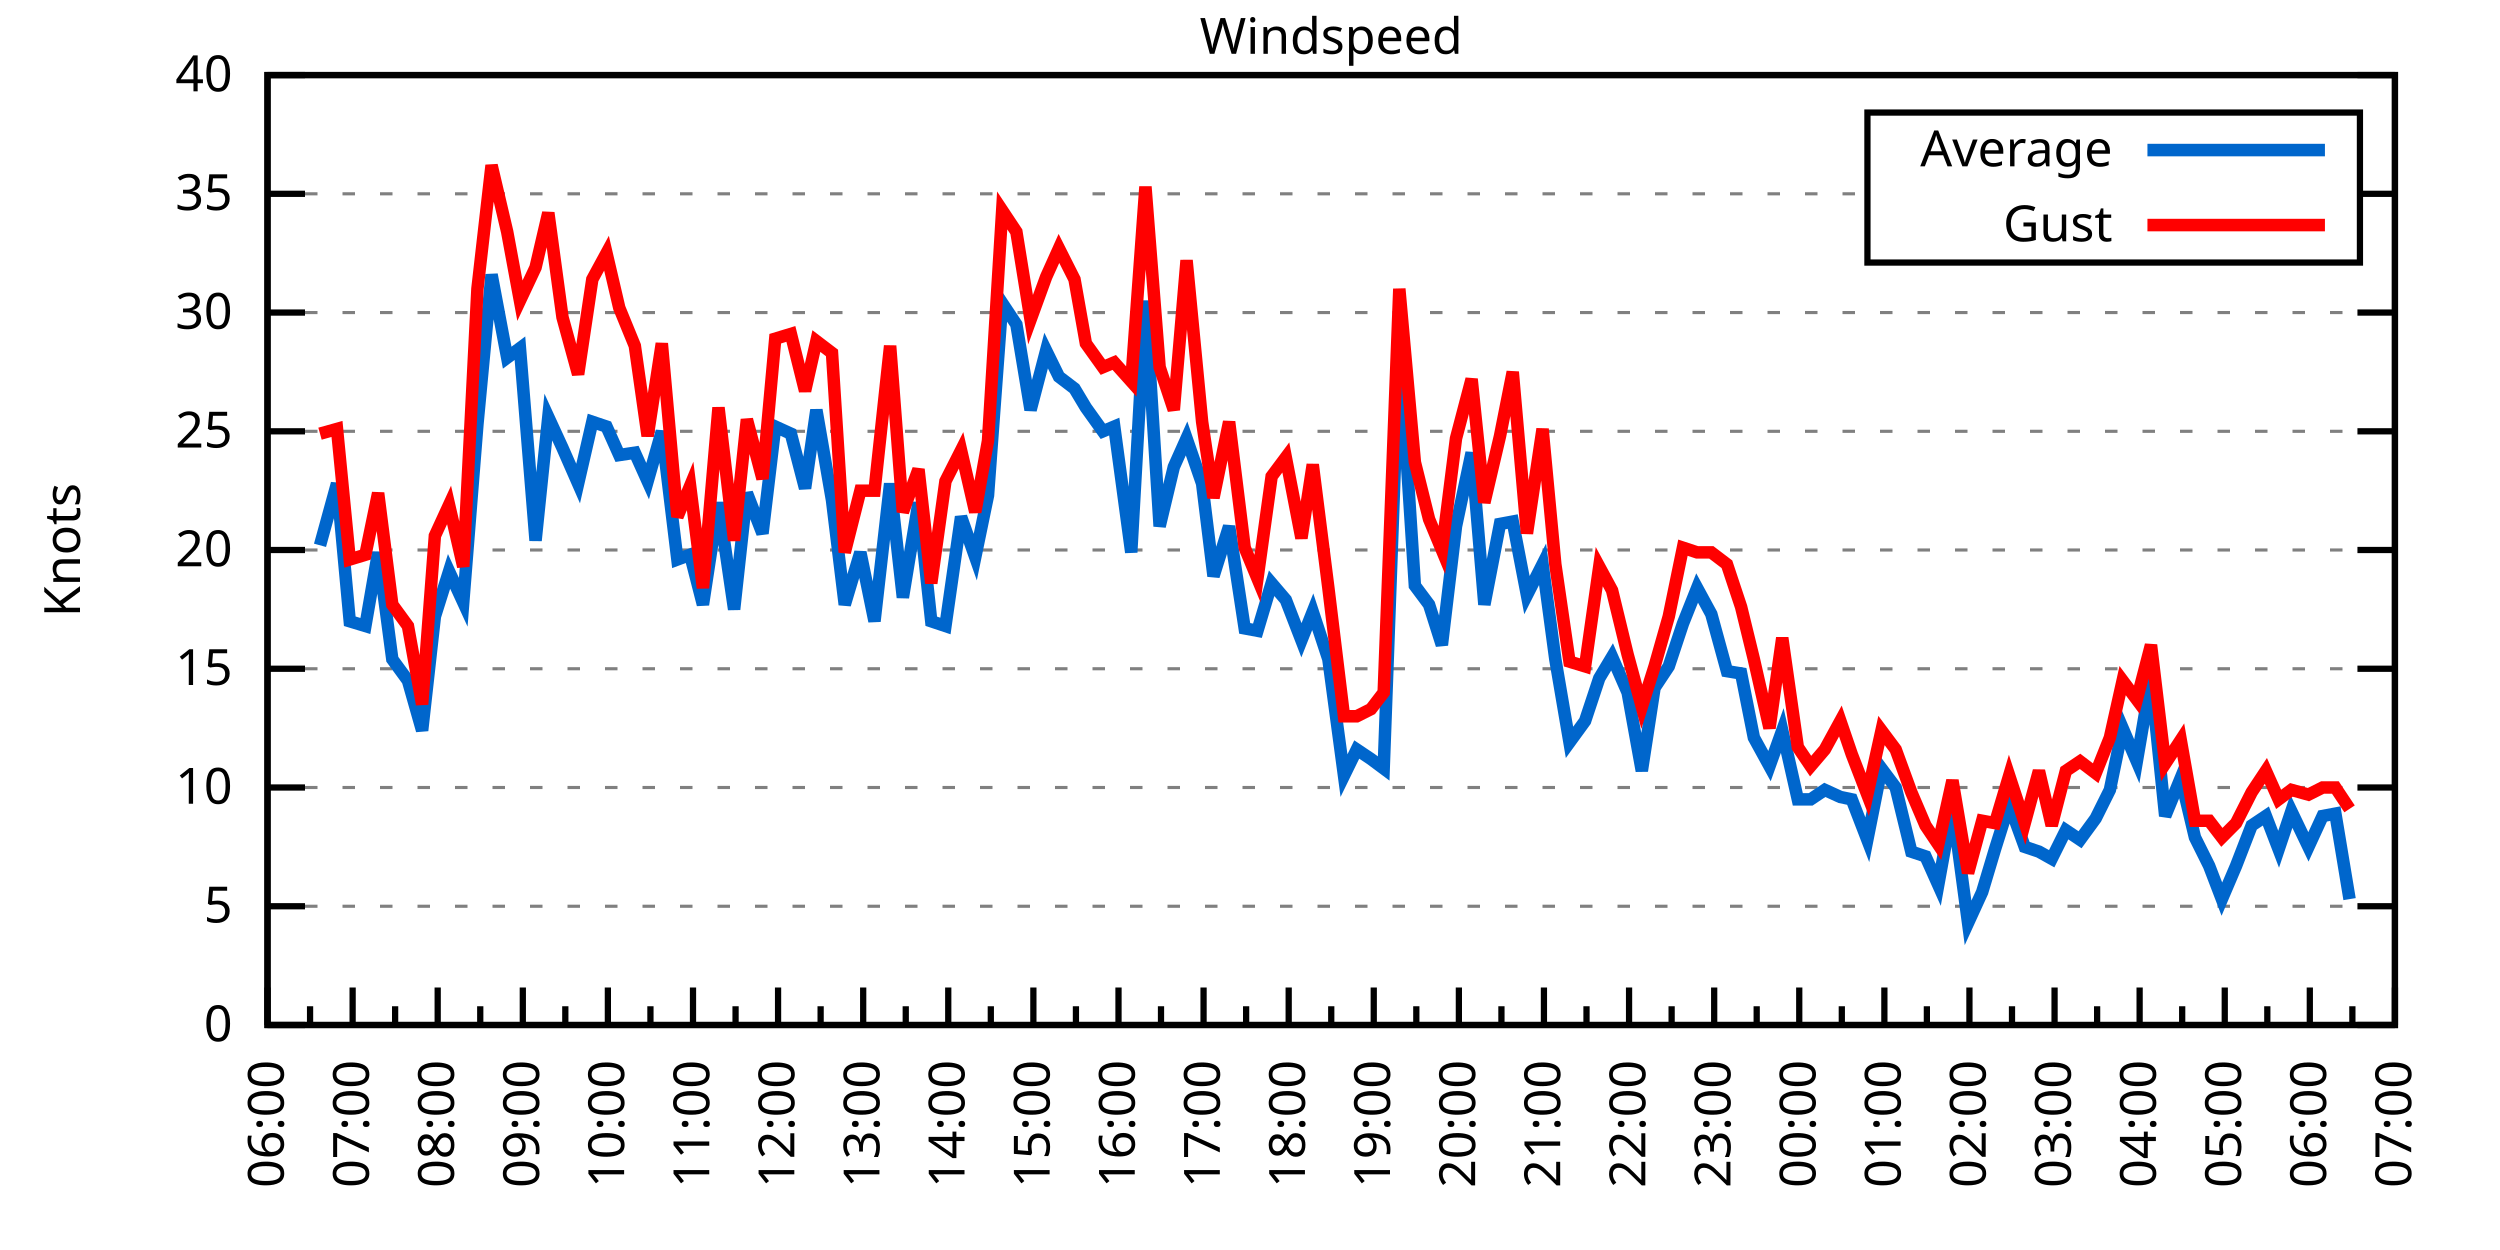
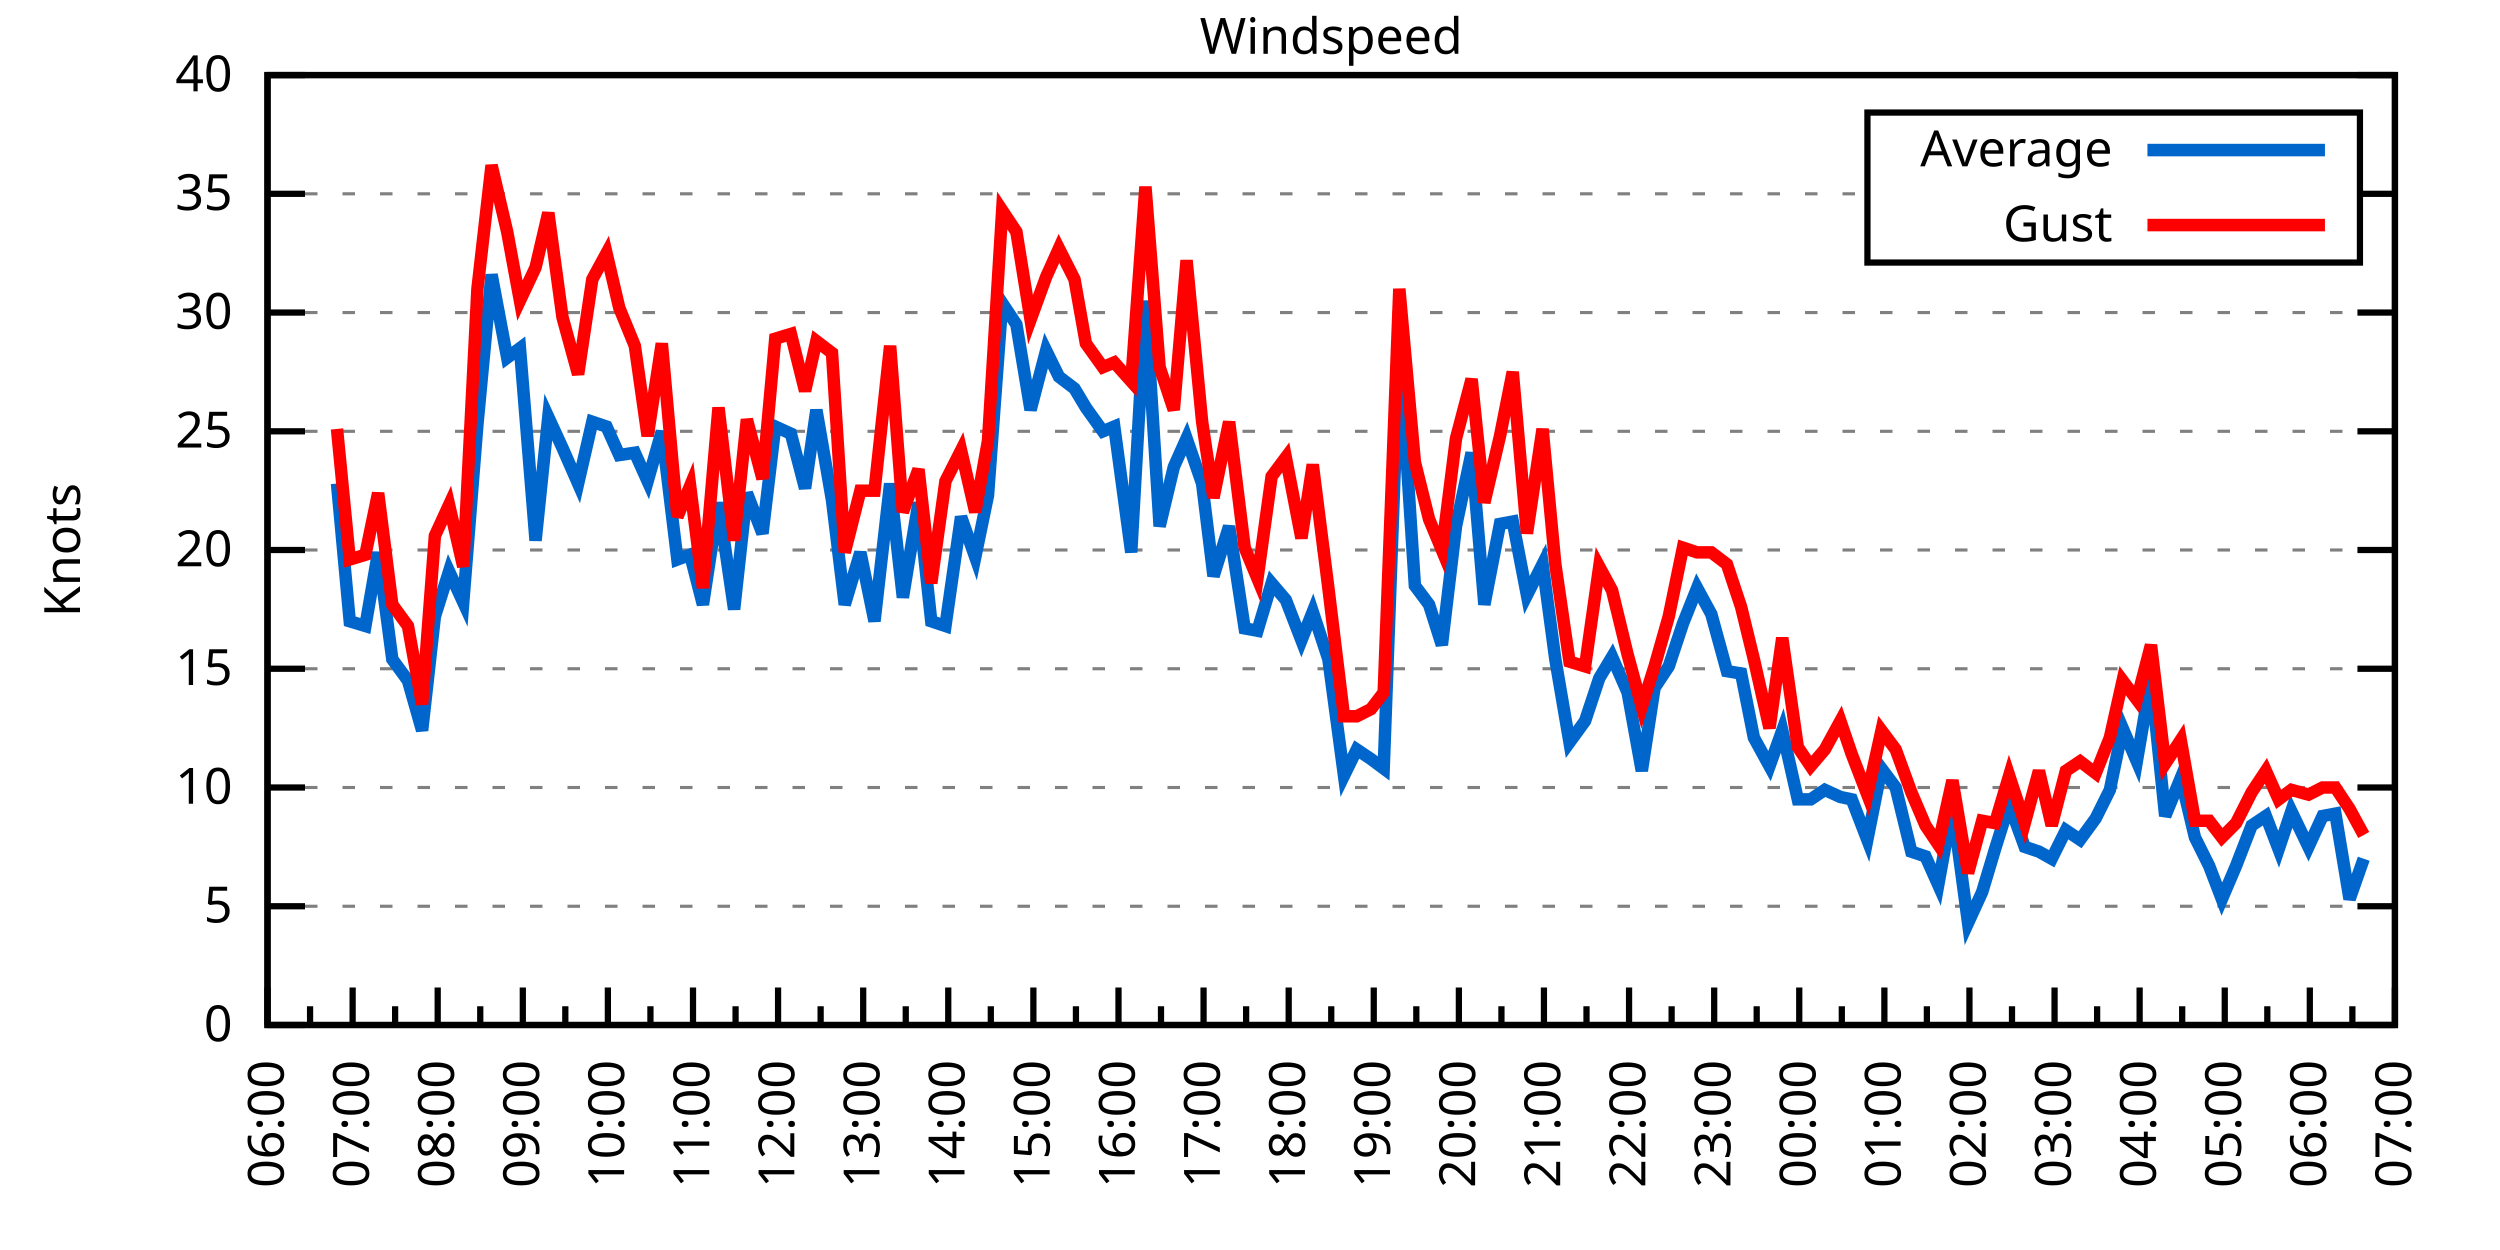
<svg xmlns="http://www.w3.org/2000/svg" xmlns:xlink="http://www.w3.org/1999/xlink" width="400" height="200" viewBox="0 0 400 200">
  <g id="gnuplot_canvas">
    <rect x="0" y="0" width="400" height="200" fill="none" />
    <defs>
      <circle id="gpDot" r="0.5" stroke-width="0.5" stroke="currentColor" />
      <path id="gpPt0" stroke-width="0.333" stroke="currentColor" d="M-1,0 h2 M0,-1 v2" />
      <path id="gpPt1" stroke-width="0.333" stroke="currentColor" d="M-1,-1 L1,1 M1,-1 L-1,1" />
      <path id="gpPt2" stroke-width="0.333" stroke="currentColor" d="M-1,0 L1,0 M0,-1 L0,1 M-1,-1 L1,1 M-1,1 L1,-1" />
      <rect id="gpPt3" stroke-width="0.333" stroke="currentColor" x="-1" y="-1" width="2" height="2" />
      <rect id="gpPt4" stroke-width="0.333" stroke="currentColor" fill="currentColor" x="-1" y="-1" width="2" height="2" />
      <circle id="gpPt5" stroke-width="0.333" stroke="currentColor" cx="0" cy="0" r="1" />
      <use xlink:href="#gpPt5" id="gpPt6" fill="currentColor" stroke="none" />
      <path id="gpPt7" stroke-width="0.333" stroke="currentColor" d="M0,-1.33 L-1.33,0.67 L1.33,0.67 z" />
      <use xlink:href="#gpPt7" id="gpPt8" fill="currentColor" stroke="none" />
      <use xlink:href="#gpPt7" id="gpPt9" stroke="currentColor" transform="rotate(180)" />
      <use xlink:href="#gpPt9" id="gpPt10" fill="currentColor" stroke="none" />
      <use xlink:href="#gpPt3" id="gpPt11" stroke="currentColor" transform="rotate(45)" />
      <use xlink:href="#gpPt11" id="gpPt12" fill="currentColor" stroke="none" />
      <path id="gpPt13" stroke-width="0.333" stroke="currentColor" d="M0,1.330 L1.265,0.411 L0.782,-1.067 L-0.782,-1.076 L-1.265,0.411 z" />
      <use xlink:href="#gpPt13" id="gpPt14" fill="currentColor" stroke="none" />
      <filter id="textbox" filterUnits="objectBoundingBox" x="0" y="0" height="1" width="1">
        <feFlood flood-color="white" flood-opacity="1" result="bgnd" />
        <feComposite in="SourceGraphic" in2="bgnd" operator="atop" />
      </filter>
      <filter id="greybox" filterUnits="objectBoundingBox" x="0" y="0" height="1" width="1">
        <feFlood flood-color="lightgrey" flood-opacity="1" result="grey" />
        <feComposite in="SourceGraphic" in2="grey" operator="atop" />
      </filter>
    </defs>
    <g fill="none" color="white" stroke="currentColor" stroke-width="1.00" stroke-linecap="butt" stroke-linejoin="miter">
</g>
    <g fill="none" color="black" stroke="currentColor" stroke-width="1.00" stroke-linecap="butt" stroke-linejoin="miter">
      <g stroke="none" shape-rendering="crispEdges">
        <polygon fill="rgb(255, 255, 255)" points="42.80,164.00 383.18,164.00 383.18,12.02 42.80,12.02 " />
      </g>
    </g>
    <g fill="none" color="black" stroke="currentColor" stroke-width="1.00" stroke-linecap="butt" stroke-linejoin="miter">
</g>
    <g fill="none" color="black" stroke="black" stroke-width="0.50" stroke-linecap="butt" stroke-linejoin="miter">
</g>
    <g fill="none" color="gray" stroke="currentColor" stroke-width="0.50" stroke-linecap="butt" stroke-linejoin="miter">
      <path stroke="gray" stroke-dasharray="2,4" class="gridline" d="M42.80,164.00 L383.19,164.00  " />
    </g>
    <g fill="none" color="gray" stroke="gray" stroke-width="1.00" stroke-linecap="butt" stroke-linejoin="miter">
</g>
    <g fill="none" color="black" stroke="currentColor" stroke-width="1.00" stroke-linecap="butt" stroke-linejoin="miter">
      <path stroke="black" d="M42.80,164.00 L48.80,164.00 M383.19,164.00 L377.19,164.00  " />
      <g transform="translate(37.20,166.60)" stroke="none" fill="black" font-family="Sans" font-size="8.00" text-anchor="end">
        <text>
          <tspan font-family="Sans"> 0</tspan>
        </text>
      </g>
    </g>
    <g fill="none" color="black" stroke="currentColor" stroke-width="1.00" stroke-linecap="butt" stroke-linejoin="miter">
</g>
    <g fill="none" color="black" stroke="black" stroke-width="0.50" stroke-linecap="butt" stroke-linejoin="miter">
</g>
    <g fill="none" color="gray" stroke="currentColor" stroke-width="0.50" stroke-linecap="butt" stroke-linejoin="miter">
      <path stroke="gray" stroke-dasharray="2,4" class="gridline" d="M42.80,145.00 L383.19,145.00  " />
    </g>
    <g fill="none" color="gray" stroke="gray" stroke-width="1.00" stroke-linecap="butt" stroke-linejoin="miter">
</g>
    <g fill="none" color="black" stroke="currentColor" stroke-width="1.00" stroke-linecap="butt" stroke-linejoin="miter">
      <path stroke="black" d="M42.80,145.00 L48.80,145.00 M383.19,145.00 L377.19,145.00  " />
      <g transform="translate(37.20,147.60)" stroke="none" fill="black" font-family="Sans" font-size="8.00" text-anchor="end">
        <text>
          <tspan font-family="Sans"> 5</tspan>
        </text>
      </g>
    </g>
    <g fill="none" color="black" stroke="currentColor" stroke-width="1.00" stroke-linecap="butt" stroke-linejoin="miter">
</g>
    <g fill="none" color="black" stroke="black" stroke-width="0.50" stroke-linecap="butt" stroke-linejoin="miter">
</g>
    <g fill="none" color="gray" stroke="currentColor" stroke-width="0.50" stroke-linecap="butt" stroke-linejoin="miter">
      <path stroke="gray" stroke-dasharray="2,4" class="gridline" d="M42.80,126.00 L383.19,126.00  " />
    </g>
    <g fill="none" color="gray" stroke="gray" stroke-width="1.00" stroke-linecap="butt" stroke-linejoin="miter">
</g>
    <g fill="none" color="black" stroke="currentColor" stroke-width="1.00" stroke-linecap="butt" stroke-linejoin="miter">
      <path stroke="black" d="M42.80,126.00 L48.80,126.00 M383.19,126.00 L377.19,126.00  " />
      <g transform="translate(37.20,128.60)" stroke="none" fill="black" font-family="Sans" font-size="8.00" text-anchor="end">
        <text>
          <tspan font-family="Sans"> 10</tspan>
        </text>
      </g>
    </g>
    <g fill="none" color="black" stroke="currentColor" stroke-width="1.00" stroke-linecap="butt" stroke-linejoin="miter">
</g>
    <g fill="none" color="black" stroke="black" stroke-width="0.50" stroke-linecap="butt" stroke-linejoin="miter">
</g>
    <g fill="none" color="gray" stroke="currentColor" stroke-width="0.50" stroke-linecap="butt" stroke-linejoin="miter">
      <path stroke="gray" stroke-dasharray="2,4" class="gridline" d="M42.80,107.00 L383.19,107.00  " />
    </g>
    <g fill="none" color="gray" stroke="gray" stroke-width="1.00" stroke-linecap="butt" stroke-linejoin="miter">
</g>
    <g fill="none" color="black" stroke="currentColor" stroke-width="1.00" stroke-linecap="butt" stroke-linejoin="miter">
      <path stroke="black" d="M42.80,107.00 L48.80,107.00 M383.19,107.00 L377.19,107.00  " />
      <g transform="translate(37.20,109.60)" stroke="none" fill="black" font-family="Sans" font-size="8.00" text-anchor="end">
        <text>
          <tspan font-family="Sans"> 15</tspan>
        </text>
      </g>
    </g>
    <g fill="none" color="black" stroke="currentColor" stroke-width="1.00" stroke-linecap="butt" stroke-linejoin="miter">
</g>
    <g fill="none" color="black" stroke="black" stroke-width="0.50" stroke-linecap="butt" stroke-linejoin="miter">
</g>
    <g fill="none" color="gray" stroke="currentColor" stroke-width="0.50" stroke-linecap="butt" stroke-linejoin="miter">
      <path stroke="gray" stroke-dasharray="2,4" class="gridline" d="M42.80,88.00 L383.19,88.00  " />
    </g>
    <g fill="none" color="gray" stroke="gray" stroke-width="1.00" stroke-linecap="butt" stroke-linejoin="miter">
</g>
    <g fill="none" color="black" stroke="currentColor" stroke-width="1.00" stroke-linecap="butt" stroke-linejoin="miter">
      <path stroke="black" d="M42.80,88.00 L48.80,88.00 M383.19,88.00 L377.19,88.00  " />
      <g transform="translate(37.20,90.60)" stroke="none" fill="black" font-family="Sans" font-size="8.00" text-anchor="end">
        <text>
          <tspan font-family="Sans"> 20</tspan>
        </text>
      </g>
    </g>
    <g fill="none" color="black" stroke="currentColor" stroke-width="1.00" stroke-linecap="butt" stroke-linejoin="miter">
</g>
    <g fill="none" color="black" stroke="black" stroke-width="0.50" stroke-linecap="butt" stroke-linejoin="miter">
</g>
    <g fill="none" color="gray" stroke="currentColor" stroke-width="0.50" stroke-linecap="butt" stroke-linejoin="miter">
      <path stroke="gray" stroke-dasharray="2,4" class="gridline" d="M42.80,69.01 L383.19,69.01  " />
    </g>
    <g fill="none" color="gray" stroke="gray" stroke-width="1.00" stroke-linecap="butt" stroke-linejoin="miter">
</g>
    <g fill="none" color="black" stroke="currentColor" stroke-width="1.00" stroke-linecap="butt" stroke-linejoin="miter">
      <path stroke="black" d="M42.80,69.01 L48.80,69.01 M383.19,69.01 L377.19,69.01  " />
      <g transform="translate(37.20,71.61)" stroke="none" fill="black" font-family="Sans" font-size="8.00" text-anchor="end">
        <text>
          <tspan font-family="Sans"> 25</tspan>
        </text>
      </g>
    </g>
    <g fill="none" color="black" stroke="currentColor" stroke-width="1.00" stroke-linecap="butt" stroke-linejoin="miter">
</g>
    <g fill="none" color="black" stroke="black" stroke-width="0.50" stroke-linecap="butt" stroke-linejoin="miter">
</g>
    <g fill="none" color="gray" stroke="currentColor" stroke-width="0.50" stroke-linecap="butt" stroke-linejoin="miter">
      <path stroke="gray" stroke-dasharray="2,4" class="gridline" d="M42.80,50.01 L383.19,50.01  " />
    </g>
    <g fill="none" color="gray" stroke="gray" stroke-width="1.00" stroke-linecap="butt" stroke-linejoin="miter">
</g>
    <g fill="none" color="black" stroke="currentColor" stroke-width="1.00" stroke-linecap="butt" stroke-linejoin="miter">
      <path stroke="black" d="M42.80,50.01 L48.80,50.01 M383.19,50.01 L377.19,50.01  " />
      <g transform="translate(37.20,52.61)" stroke="none" fill="black" font-family="Sans" font-size="8.00" text-anchor="end">
        <text>
          <tspan font-family="Sans"> 30</tspan>
        </text>
      </g>
    </g>
    <g fill="none" color="black" stroke="currentColor" stroke-width="1.00" stroke-linecap="butt" stroke-linejoin="miter">
</g>
    <g fill="none" color="black" stroke="black" stroke-width="0.50" stroke-linecap="butt" stroke-linejoin="miter">
</g>
    <g fill="none" color="gray" stroke="currentColor" stroke-width="0.50" stroke-linecap="butt" stroke-linejoin="miter">
      <path stroke="gray" stroke-dasharray="2,4" class="gridline" d="M42.80,31.01 L298.79,31.01 M377.59,31.01 L383.19,31.01  " />
    </g>
    <g fill="none" color="gray" stroke="gray" stroke-width="1.00" stroke-linecap="butt" stroke-linejoin="miter">
</g>
    <g fill="none" color="black" stroke="currentColor" stroke-width="1.00" stroke-linecap="butt" stroke-linejoin="miter">
      <path stroke="black" d="M42.80,31.01 L48.80,31.01 M383.19,31.01 L377.19,31.01  " />
      <g transform="translate(37.20,33.61)" stroke="none" fill="black" font-family="Sans" font-size="8.00" text-anchor="end">
        <text>
          <tspan font-family="Sans"> 35</tspan>
        </text>
      </g>
    </g>
    <g fill="none" color="black" stroke="currentColor" stroke-width="1.00" stroke-linecap="butt" stroke-linejoin="miter">
</g>
    <g fill="none" color="black" stroke="black" stroke-width="0.50" stroke-linecap="butt" stroke-linejoin="miter">
</g>
    <g fill="none" color="gray" stroke="currentColor" stroke-width="0.50" stroke-linecap="butt" stroke-linejoin="miter">
      <path stroke="gray" stroke-dasharray="2,4" class="gridline" d="M42.80,12.01 L383.19,12.01  " />
    </g>
    <g fill="none" color="gray" stroke="gray" stroke-width="1.00" stroke-linecap="butt" stroke-linejoin="miter">
</g>
    <g fill="none" color="black" stroke="currentColor" stroke-width="1.00" stroke-linecap="butt" stroke-linejoin="miter">
      <path stroke="black" d="M42.80,12.01 L48.80,12.01 M383.19,12.01 L377.19,12.01  " />
      <g transform="translate(37.20,14.61)" stroke="none" fill="black" font-family="Sans" font-size="8.00" text-anchor="end">
        <text>
          <tspan font-family="Sans"> 40</tspan>
        </text>
      </g>
    </g>
    <g fill="none" color="black" stroke="currentColor" stroke-width="1.00" stroke-linecap="butt" stroke-linejoin="miter">
      <path stroke="black" d="M42.80,164.00 L42.80,158.00  " />
      <g transform="translate(45.40,169.60) rotate(270)" stroke="none" fill="black" font-family="Sans" font-size="8.00" text-anchor="end">
        <text>
          <tspan font-family="Sans">06:00</tspan>
        </text>
      </g>
    </g>
    <g fill="none" color="black" stroke="currentColor" stroke-width="1.00" stroke-linecap="butt" stroke-linejoin="miter">
      <path stroke="black" d="M49.61,164.00 L49.61,161.00 M56.42,164.00 L56.42,158.00  " />
      <g transform="translate(59.02,169.60) rotate(270)" stroke="none" fill="black" font-family="Sans" font-size="8.00" text-anchor="end">
        <text>
          <tspan font-family="Sans">07:00</tspan>
        </text>
      </g>
    </g>
    <g fill="none" color="black" stroke="currentColor" stroke-width="1.00" stroke-linecap="butt" stroke-linejoin="miter">
      <path stroke="black" d="M63.22,164.00 L63.22,161.00 M70.03,164.00 L70.03,158.00  " />
      <g transform="translate(72.63,169.60) rotate(270)" stroke="none" fill="black" font-family="Sans" font-size="8.00" text-anchor="end">
        <text>
          <tspan font-family="Sans">08:00</tspan>
        </text>
      </g>
    </g>
    <g fill="none" color="black" stroke="currentColor" stroke-width="1.00" stroke-linecap="butt" stroke-linejoin="miter">
      <path stroke="black" d="M76.84,164.00 L76.84,161.00 M83.65,164.00 L83.65,158.00  " />
      <g transform="translate(86.25,169.60) rotate(270)" stroke="none" fill="black" font-family="Sans" font-size="8.00" text-anchor="end">
        <text>
          <tspan font-family="Sans">09:00</tspan>
        </text>
      </g>
    </g>
    <g fill="none" color="black" stroke="currentColor" stroke-width="1.00" stroke-linecap="butt" stroke-linejoin="miter">
      <path stroke="black" d="M90.45,164.00 L90.45,161.00 M97.26,164.00 L97.26,158.00  " />
      <g transform="translate(99.86,169.60) rotate(270)" stroke="none" fill="black" font-family="Sans" font-size="8.00" text-anchor="end">
        <text>
          <tspan font-family="Sans">10:00</tspan>
        </text>
      </g>
    </g>
    <g fill="none" color="black" stroke="currentColor" stroke-width="1.00" stroke-linecap="butt" stroke-linejoin="miter">
      <path stroke="black" d="M104.07,164.00 L104.07,161.00 M110.88,164.00 L110.88,158.00  " />
      <g transform="translate(113.48,169.60) rotate(270)" stroke="none" fill="black" font-family="Sans" font-size="8.00" text-anchor="end">
        <text>
          <tspan font-family="Sans">11:00</tspan>
        </text>
      </g>
    </g>
    <g fill="none" color="black" stroke="currentColor" stroke-width="1.00" stroke-linecap="butt" stroke-linejoin="miter">
      <path stroke="black" d="M117.69,164.00 L117.69,161.00 M124.49,164.00 L124.49,158.00  " />
      <g transform="translate(127.09,169.60) rotate(270)" stroke="none" fill="black" font-family="Sans" font-size="8.00" text-anchor="end">
        <text>
          <tspan font-family="Sans">12:00</tspan>
        </text>
      </g>
    </g>
    <g fill="none" color="black" stroke="currentColor" stroke-width="1.00" stroke-linecap="butt" stroke-linejoin="miter">
      <path stroke="black" d="M131.30,164.00 L131.30,161.00 M138.11,164.00 L138.11,158.00  " />
      <g transform="translate(140.71,169.60) rotate(270)" stroke="none" fill="black" font-family="Sans" font-size="8.00" text-anchor="end">
        <text>
          <tspan font-family="Sans">13:00</tspan>
        </text>
      </g>
    </g>
    <g fill="none" color="black" stroke="currentColor" stroke-width="1.00" stroke-linecap="butt" stroke-linejoin="miter">
      <path stroke="black" d="M144.92,164.00 L144.92,161.00 M151.72,164.00 L151.72,158.00  " />
      <g transform="translate(154.32,169.60) rotate(270)" stroke="none" fill="black" font-family="Sans" font-size="8.00" text-anchor="end">
        <text>
          <tspan font-family="Sans">14:00</tspan>
        </text>
      </g>
    </g>
    <g fill="none" color="black" stroke="currentColor" stroke-width="1.00" stroke-linecap="butt" stroke-linejoin="miter">
      <path stroke="black" d="M158.53,164.00 L158.53,161.00 M165.34,164.00 L165.34,158.00  " />
      <g transform="translate(167.94,169.60) rotate(270)" stroke="none" fill="black" font-family="Sans" font-size="8.00" text-anchor="end">
        <text>
          <tspan font-family="Sans">15:00</tspan>
        </text>
      </g>
    </g>
    <g fill="none" color="black" stroke="currentColor" stroke-width="1.00" stroke-linecap="butt" stroke-linejoin="miter">
      <path stroke="black" d="M172.15,164.00 L172.15,161.00 M178.96,164.00 L178.96,158.00  " />
      <g transform="translate(181.56,169.60) rotate(270)" stroke="none" fill="black" font-family="Sans" font-size="8.00" text-anchor="end">
        <text>
          <tspan font-family="Sans">16:00</tspan>
        </text>
      </g>
    </g>
    <g fill="none" color="black" stroke="currentColor" stroke-width="1.00" stroke-linecap="butt" stroke-linejoin="miter">
      <path stroke="black" d="M185.76,164.00 L185.76,161.00 M192.57,164.00 L192.57,158.00  " />
      <g transform="translate(195.17,169.60) rotate(270)" stroke="none" fill="black" font-family="Sans" font-size="8.00" text-anchor="end">
        <text>
          <tspan font-family="Sans">17:00</tspan>
        </text>
      </g>
    </g>
    <g fill="none" color="black" stroke="currentColor" stroke-width="1.00" stroke-linecap="butt" stroke-linejoin="miter">
      <path stroke="black" d="M199.38,164.00 L199.38,161.00 M206.19,164.00 L206.19,158.00  " />
      <g transform="translate(208.79,169.60) rotate(270)" stroke="none" fill="black" font-family="Sans" font-size="8.00" text-anchor="end">
        <text>
          <tspan font-family="Sans">18:00</tspan>
        </text>
      </g>
    </g>
    <g fill="none" color="black" stroke="currentColor" stroke-width="1.00" stroke-linecap="butt" stroke-linejoin="miter">
      <path stroke="black" d="M213.00,164.00 L213.00,161.00 M219.80,164.00 L219.80,158.00  " />
      <g transform="translate(222.40,169.60) rotate(270)" stroke="none" fill="black" font-family="Sans" font-size="8.00" text-anchor="end">
        <text>
          <tspan font-family="Sans">19:00</tspan>
        </text>
      </g>
    </g>
    <g fill="none" color="black" stroke="currentColor" stroke-width="1.00" stroke-linecap="butt" stroke-linejoin="miter">
      <path stroke="black" d="M226.61,164.00 L226.61,161.00 M233.42,164.00 L233.42,158.00  " />
      <g transform="translate(236.02,169.60) rotate(270)" stroke="none" fill="black" font-family="Sans" font-size="8.00" text-anchor="end">
        <text>
          <tspan font-family="Sans">20:00</tspan>
        </text>
      </g>
    </g>
    <g fill="none" color="black" stroke="currentColor" stroke-width="1.00" stroke-linecap="butt" stroke-linejoin="miter">
      <path stroke="black" d="M240.23,164.00 L240.23,161.00 M247.03,164.00 L247.03,158.00  " />
      <g transform="translate(249.63,169.60) rotate(270)" stroke="none" fill="black" font-family="Sans" font-size="8.00" text-anchor="end">
        <text>
          <tspan font-family="Sans">21:00</tspan>
        </text>
      </g>
    </g>
    <g fill="none" color="black" stroke="currentColor" stroke-width="1.00" stroke-linecap="butt" stroke-linejoin="miter">
      <path stroke="black" d="M253.84,164.00 L253.84,161.00 M260.65,164.00 L260.65,158.00  " />
      <g transform="translate(263.25,169.60) rotate(270)" stroke="none" fill="black" font-family="Sans" font-size="8.00" text-anchor="end">
        <text>
          <tspan font-family="Sans">22:00</tspan>
        </text>
      </g>
    </g>
    <g fill="none" color="black" stroke="currentColor" stroke-width="1.00" stroke-linecap="butt" stroke-linejoin="miter">
      <path stroke="black" d="M267.46,164.00 L267.46,161.00 M274.27,164.00 L274.27,158.00  " />
      <g transform="translate(276.87,169.60) rotate(270)" stroke="none" fill="black" font-family="Sans" font-size="8.00" text-anchor="end">
        <text>
          <tspan font-family="Sans">23:00</tspan>
        </text>
      </g>
    </g>
    <g fill="none" color="black" stroke="currentColor" stroke-width="1.00" stroke-linecap="butt" stroke-linejoin="miter">
      <path stroke="black" d="M281.07,164.00 L281.07,161.00 M287.88,164.00 L287.88,158.00  " />
      <g transform="translate(290.48,169.60) rotate(270)" stroke="none" fill="black" font-family="Sans" font-size="8.00" text-anchor="end">
        <text>
          <tspan font-family="Sans">00:00</tspan>
        </text>
      </g>
    </g>
    <g fill="none" color="black" stroke="currentColor" stroke-width="1.00" stroke-linecap="butt" stroke-linejoin="miter">
      <path stroke="black" d="M294.69,164.00 L294.69,161.00 M301.50,164.00 L301.50,158.00  " />
      <g transform="translate(304.10,169.60) rotate(270)" stroke="none" fill="black" font-family="Sans" font-size="8.00" text-anchor="end">
        <text>
          <tspan font-family="Sans">01:00</tspan>
        </text>
      </g>
    </g>
    <g fill="none" color="black" stroke="currentColor" stroke-width="1.00" stroke-linecap="butt" stroke-linejoin="miter">
      <path stroke="black" d="M308.30,164.00 L308.30,161.00 M315.11,164.00 L315.11,158.00  " />
      <g transform="translate(317.71,169.60) rotate(270)" stroke="none" fill="black" font-family="Sans" font-size="8.00" text-anchor="end">
        <text>
          <tspan font-family="Sans">02:00</tspan>
        </text>
      </g>
    </g>
    <g fill="none" color="black" stroke="currentColor" stroke-width="1.00" stroke-linecap="butt" stroke-linejoin="miter">
      <path stroke="black" d="M321.92,164.00 L321.92,161.00 M328.73,164.00 L328.73,158.00  " />
      <g transform="translate(331.33,169.60) rotate(270)" stroke="none" fill="black" font-family="Sans" font-size="8.00" text-anchor="end">
        <text>
          <tspan font-family="Sans">03:00</tspan>
        </text>
      </g>
    </g>
    <g fill="none" color="black" stroke="currentColor" stroke-width="1.00" stroke-linecap="butt" stroke-linejoin="miter">
      <path stroke="black" d="M335.54,164.00 L335.54,161.00 M342.34,164.00 L342.34,158.00  " />
      <g transform="translate(344.94,169.60) rotate(270)" stroke="none" fill="black" font-family="Sans" font-size="8.00" text-anchor="end">
        <text>
          <tspan font-family="Sans">04:00</tspan>
        </text>
      </g>
    </g>
    <g fill="none" color="black" stroke="currentColor" stroke-width="1.00" stroke-linecap="butt" stroke-linejoin="miter">
      <path stroke="black" d="M349.15,164.00 L349.15,161.00 M355.96,164.00 L355.96,158.00  " />
      <g transform="translate(358.56,169.60) rotate(270)" stroke="none" fill="black" font-family="Sans" font-size="8.00" text-anchor="end">
        <text>
          <tspan font-family="Sans">05:00</tspan>
        </text>
      </g>
    </g>
    <g fill="none" color="black" stroke="currentColor" stroke-width="1.00" stroke-linecap="butt" stroke-linejoin="miter">
      <path stroke="black" d="M362.77,164.00 L362.77,161.00 M369.57,164.00 L369.57,158.00  " />
      <g transform="translate(372.17,169.60) rotate(270)" stroke="none" fill="black" font-family="Sans" font-size="8.00" text-anchor="end">
        <text>
          <tspan font-family="Sans">06:00</tspan>
        </text>
      </g>
    </g>
    <g fill="none" color="black" stroke="currentColor" stroke-width="1.00" stroke-linecap="butt" stroke-linejoin="miter">
      <path stroke="black" d="M376.38,164.00 L376.38,161.00 M383.19,164.00 L383.19,158.00  " />
      <g transform="translate(385.79,169.60) rotate(270)" stroke="none" fill="black" font-family="Sans" font-size="8.00" text-anchor="end">
        <text>
          <tspan font-family="Sans">07:00</tspan>
        </text>
      </g>
    </g>
    <g fill="none" color="black" stroke="currentColor" stroke-width="1.00" stroke-linecap="butt" stroke-linejoin="miter">
</g>
    <g fill="none" color="black" stroke="currentColor" stroke-width="1.00" stroke-linecap="butt" stroke-linejoin="miter">
      <path stroke="black" d="M42.80,12.01 L42.80,164.00 L383.19,164.00 L383.19,12.01 L42.80,12.01 Z  " />
    </g>
    <g fill="none" color="black" stroke="currentColor" stroke-width="1.00" stroke-linecap="butt" stroke-linejoin="miter">
      <g transform="translate(12.80,88.01) rotate(270)" stroke="none" fill="black" font-family="Sans" font-size="8.00" text-anchor="middle">
        <text>
          <tspan font-family="Sans">Knots</tspan>
        </text>
      </g>
    </g>
    <g fill="none" color="black" stroke="currentColor" stroke-width="1.00" stroke-linecap="butt" stroke-linejoin="miter">
</g>
    <g fill="none" color="black" stroke="currentColor" stroke-width="1.00" stroke-linecap="butt" stroke-linejoin="miter">
      <path stroke="black" d="M298.79,42.01 L298.79,18.01 L377.59,18.01 L377.59,42.01 L298.79,42.01 Z  " />
    </g>
    <g id="Windspeed_plot_1">
      <g fill="none" color="white" stroke="black" stroke-width="2.00" stroke-linecap="butt" stroke-linejoin="miter">
</g>
      <g fill="none" color="black" stroke="currentColor" stroke-width="2.00" stroke-linecap="butt" stroke-linejoin="miter">
        <g transform="translate(337.99,26.61)" stroke="none" fill="black" font-family="Sans" font-size="8.00" text-anchor="end">
          <text>
            <tspan font-family="Sans">Average</tspan>
          </text>
        </g>
      </g>
      <g fill="none" color="black" stroke="currentColor" stroke-width="2.00" stroke-linecap="butt" stroke-linejoin="miter">
-         <path stroke="rgb(  0, 102, 204)" d="M343.59,24.01 L371.99,24.01 M51.20,87.25 L53.92,77.37 L55.96,99.40 L58.46,100.16 L60.50,88.38 L62.77,105.48   L65.27,108.90 L67.54,116.88 L69.58,98.64 L71.85,91.42 L74.12,96.36 L76.39,67.87 L78.65,43.93 L81.15,57.23   L83.19,55.71 L85.69,86.49 L87.73,66.73 L90.00,71.67 L92.50,77.37 L94.77,67.49 L97.04,68.25 L99.08,72.81   L101.57,72.43 L103.62,76.99 L105.89,69.01 L108.38,89.52 L110.42,88.76 L112.47,96.74 L114.96,80.41 L117.46,97.50   L119.50,78.89 L122.00,85.35 L124.04,68.25 L126.54,69.39 L128.81,78.13 L130.62,65.59 L133.12,80.03 L135.16,96.74   L137.66,88.38 L139.92,99.40 L142.42,77.37 L144.46,95.60 L146.96,80.41 L149.00,99.40 L151.27,100.16 L153.77,82.69   L156.04,89.14 L158.08,79.27 L160.35,48.49 L162.62,51.91 L164.89,65.59 L167.38,56.09 L169.43,60.27 L171.92,62.17   L173.74,65.21 L176.46,69.01 L178.28,68.25 L181.00,88.38 L183.27,48.11 L185.54,84.21 L187.81,74.71 L189.85,70.15   L192.34,77.37 L194.16,92.18 L196.66,84.21 L199.15,100.54 L201.19,100.92 L203.46,93.32 L205.73,95.98 L208.23,102.44   L210.04,97.88 L212.54,105.48 L215.04,124.10 L217.08,119.92 L219.35,121.44 L221.39,122.96 L223.89,55.33 L226.38,93.70   L228.65,96.74 L230.70,103.20 L232.96,84.21 L235.46,72.43 L237.50,96.74 L240.00,83.83 L242.04,83.45 L244.31,95.22   L246.81,90.28 L248.85,105.48 L251.12,118.78 L253.61,115.36 L255.88,108.52 L257.93,105.10 L260.42,110.80 L262.69,123.34   L264.73,110.04 L267.00,106.62 L269.27,99.78 L271.54,94.08 L273.81,98.26 L276.31,107.38 L278.58,107.76 L280.62,118.02   L283.12,122.58 L285.16,116.88 L287.65,127.90 L289.70,127.90 L291.97,126.38 L294.46,127.52 L296.28,127.90 L298.77,134.36   L301.04,122.96 L303.31,126.00 L305.81,136.26 L308.08,137.02 L310.12,141.58 L312.39,129.04 L314.89,147.66 L317.15,142.72   L319.20,135.88 L321.47,128.66 L323.96,135.50 L326.23,136.26 L328.27,137.40 L330.54,132.84 L332.81,134.36 L335.31,130.94   L337.58,126.38 L339.62,116.50 L341.89,121.82 L344.16,108.52 L346.43,130.56 L348.92,124.48 L351.19,133.98 L353.46,138.54   L355.50,143.86 L357.77,138.54 L360.27,132.08 L362.54,130.56 L364.58,135.88 L366.62,129.80 L369.35,135.50 L371.62,130.56   L373.66,130.18 L375.93,143.86  " />
+         <path stroke="rgb(  0, 102, 204)" d="M343.59,24.01 L371.99,24.01 M53.92,77.37 L55.96,99.40 L58.46,100.16 L60.50,88.38 L62.77,105.48 L65.27,108.90   L67.54,116.88 L69.58,98.64 L71.85,91.42 L74.12,96.36 L76.39,67.87 L78.65,43.93 L81.15,57.23 L83.19,55.71   L85.69,86.49 L87.73,66.73 L90.00,71.67 L92.50,77.37 L94.77,67.49 L97.04,68.25 L99.08,72.81 L101.57,72.43   L103.62,76.99 L105.89,69.01 L108.38,89.52 L110.42,88.76 L112.47,96.74 L114.96,80.41 L117.46,97.50 L119.50,78.89   L122.00,85.35 L124.04,68.25 L126.54,69.39 L128.81,78.13 L130.62,65.59 L133.12,80.03 L135.16,96.74 L137.66,88.38   L139.92,99.40 L142.42,77.37 L144.46,95.60 L146.96,80.41 L149.00,99.40 L151.27,100.16 L153.77,82.69 L156.04,89.14   L158.08,79.27 L160.35,48.49 L162.62,51.91 L164.89,65.59 L167.38,56.09 L169.43,60.27 L171.92,62.17 L173.74,65.21   L176.46,69.01 L178.28,68.25 L181.00,88.38 L183.27,48.11 L185.54,84.21 L187.81,74.71 L189.85,70.15 L192.34,77.37   L194.16,92.18 L196.66,84.21 L199.15,100.54 L201.19,100.92 L203.46,93.32 L205.73,95.98 L208.23,102.44 L210.04,97.88   L212.54,105.48 L215.04,124.10 L217.08,119.92 L219.35,121.44 L221.39,122.96 L223.89,55.33 L226.38,93.70 L228.65,96.74   L230.70,103.20 L232.96,84.21 L235.46,72.43 L237.50,96.74 L240.00,83.83 L242.04,83.45 L244.31,95.22 L246.81,90.28   L248.85,105.48 L251.12,118.78 L253.61,115.36 L255.88,108.52 L257.93,105.10 L260.42,110.80 L262.69,123.34 L264.73,110.04   L267.00,106.62 L269.27,99.78 L271.54,94.08 L273.81,98.26 L276.31,107.38 L278.58,107.76 L280.62,118.02 L283.12,122.58   L285.16,116.88 L287.65,127.90 L289.70,127.90 L291.97,126.38 L294.46,127.52 L296.28,127.90 L298.77,134.36 L301.04,122.96   L303.31,126.00 L305.81,136.26 L308.08,137.02 L310.12,141.58 L312.39,129.04 L314.89,147.66 L317.15,142.72 L319.20,135.88   L321.47,128.66 L323.96,135.50 L326.23,136.26 L328.27,137.40 L330.54,132.84 L332.81,134.36 L335.31,130.94 L337.58,126.38   L339.62,116.50 L341.89,121.82 L344.16,108.52 L346.43,130.56 L348.92,124.48 L351.19,133.98 L353.46,138.54 L355.50,143.86   L357.77,138.54 L360.27,132.08 L362.54,130.56 L364.58,135.88 L366.62,129.80 L369.35,135.50 L371.62,130.56 L373.66,130.18   L375.93,143.86 L378.20,137.40  " />
      </g>
    </g>
    <g id="Windspeed_plot_2">
      <g fill="none" color="black" stroke="currentColor" stroke-width="2.00" stroke-linecap="butt" stroke-linejoin="miter">
        <g transform="translate(337.99,38.61)" stroke="none" fill="black" font-family="Sans" font-size="8.00" text-anchor="end">
          <text>
            <tspan font-family="Sans">Gust</tspan>
          </text>
        </g>
      </g>
      <g fill="none" color="black" stroke="currentColor" stroke-width="2.00" stroke-linecap="butt" stroke-linejoin="miter">
-         <path stroke="rgb(255,   0,   0)" d="M343.59,36.01 L371.99,36.01 M51.20,69.39 L53.92,68.63 L55.96,89.52 L58.46,88.76 L60.50,78.89 L62.77,96.74   L65.27,100.16 L67.54,112.70 L69.58,85.73 L71.85,80.79 L74.12,90.66 L76.39,46.21 L78.65,26.45 L81.15,37.09   L83.19,48.11 L85.69,42.79 L87.73,34.05 L90.00,50.77 L92.50,59.89 L94.77,44.69 L97.04,40.51 L99.08,49.25   L101.57,55.33 L103.62,69.77 L105.89,54.95 L108.38,82.69 L110.42,77.75 L112.47,94.08 L114.96,65.21 L117.46,86.49   L119.50,67.11 L122.00,76.61 L124.04,54.19 L126.54,53.43 L128.81,62.55 L130.62,54.57 L133.12,56.47 L135.16,88.38   L137.66,78.51 L139.92,78.51 L142.42,55.33 L144.46,81.93 L146.96,75.09 L149.00,93.32 L151.27,76.99 L153.77,72.05   L156.04,81.93 L158.08,70.53 L160.35,33.67 L162.62,37.09 L164.89,51.15 L167.38,44.31 L169.43,39.75 L171.92,44.69   L173.74,54.95 L176.46,58.75 L178.28,57.99 L181.00,61.03 L183.27,29.87 L185.54,58.75 L187.81,65.59 L189.85,41.65   L192.34,67.49 L194.16,79.65 L196.66,67.49 L199.15,87.63 L201.19,92.56 L203.46,76.23 L205.73,73.19 L208.23,86.11   L210.04,74.33 L212.54,94.08 L215.04,114.60 L217.08,114.60 L219.35,113.46 L221.39,110.80 L223.89,46.21 L226.38,73.95   L228.65,83.07 L230.70,88.00 L232.96,70.15 L235.46,60.65 L237.50,80.41 L240.00,69.77 L242.04,59.51 L244.31,85.35   L246.81,68.63 L248.85,90.28 L251.12,105.86 L253.61,106.62 L255.88,90.66 L257.93,94.46 L260.42,104.72 L262.69,113.08   L264.73,106.62 L267.00,98.64 L269.27,87.63 L271.54,88.38 L273.81,88.38 L276.31,90.28 L278.58,97.12 L280.62,105.48   L283.12,116.50 L285.16,102.06 L287.65,119.54 L289.70,122.58 L291.97,119.92 L294.46,115.36 L296.28,120.68 L298.77,127.14   L301.04,116.88 L303.31,119.92 L305.81,126.76 L308.08,132.08 L310.12,135.12 L312.39,124.86 L314.89,139.68 L317.15,131.32   L319.20,131.70 L321.47,124.10 L323.96,131.70 L326.23,123.34 L328.27,132.08 L330.54,123.34 L332.81,121.82 L335.31,123.72   L337.58,118.02 L339.62,108.90 L341.89,111.94 L344.16,103.20 L346.43,122.20 L348.92,118.40 L351.19,131.32 L353.46,131.32   L355.50,133.98 L357.77,131.70 L360.27,126.76 L362.54,123.34 L364.58,127.90 L366.62,126.38 L369.35,127.14 L371.62,126.00   L373.66,126.00 L375.93,129.42  " />
+         <path stroke="rgb(255,   0,   0)" d="M343.59,36.01 L371.99,36.01 M53.92,68.63 L55.96,89.52 L58.46,88.76 L60.50,78.89 L62.77,96.74 L65.27,100.16   L67.54,112.70 L69.58,85.73 L71.85,80.79 L74.12,90.66 L76.39,46.21 L78.65,26.45 L81.15,37.09 L83.19,48.11   L85.69,42.79 L87.73,34.05 L90.00,50.77 L92.50,59.89 L94.77,44.69 L97.04,40.51 L99.08,49.25 L101.57,55.33   L103.62,69.77 L105.89,54.95 L108.38,82.69 L110.42,77.75 L112.47,94.08 L114.96,65.21 L117.46,86.49 L119.50,67.11   L122.00,76.61 L124.04,54.19 L126.54,53.43 L128.81,62.55 L130.62,54.57 L133.12,56.47 L135.16,88.38 L137.66,78.51   L139.92,78.51 L142.42,55.33 L144.46,81.93 L146.96,75.09 L149.00,93.32 L151.27,76.99 L153.77,72.05 L156.04,81.93   L158.08,70.53 L160.35,33.67 L162.62,37.09 L164.89,51.15 L167.38,44.31 L169.43,39.75 L171.92,44.69 L173.74,54.95   L176.46,58.75 L178.28,57.99 L181.00,61.03 L183.27,29.87 L185.54,58.75 L187.81,65.59 L189.85,41.65 L192.34,67.49   L194.16,79.65 L196.66,67.49 L199.15,87.63 L201.19,92.56 L203.46,76.23 L205.73,73.19 L208.23,86.11 L210.04,74.33   L212.54,94.08 L215.04,114.60 L217.08,114.60 L219.35,113.46 L221.39,110.80 L223.89,46.21 L226.38,73.95 L228.65,83.07   L230.70,88.00 L232.96,70.15 L235.46,60.65 L237.50,80.41 L240.00,69.77 L242.04,59.51 L244.31,85.35 L246.81,68.63   L248.85,90.28 L251.12,105.86 L253.61,106.62 L255.88,90.66 L257.93,94.46 L260.42,104.72 L262.69,113.08 L264.73,106.62   L267.00,98.64 L269.27,87.63 L271.54,88.38 L273.81,88.38 L276.31,90.28 L278.58,97.12 L280.62,105.48 L283.12,116.50   L285.16,102.06 L287.65,119.54 L289.70,122.58 L291.97,119.92 L294.46,115.36 L296.28,120.68 L298.77,127.14 L301.04,116.88   L303.31,119.92 L305.81,126.76 L308.08,132.08 L310.12,135.12 L312.39,124.86 L314.89,139.68 L317.15,131.32 L319.20,131.70   L321.47,124.10 L323.96,131.70 L326.23,123.34 L328.27,132.08 L330.54,123.34 L332.81,121.82 L335.31,123.72 L337.58,118.02   L339.62,108.90 L341.89,111.94 L344.16,103.20 L346.43,122.20 L348.92,118.40 L351.19,131.32 L353.46,131.32 L355.50,133.98   L357.77,131.70 L360.27,126.76 L362.54,123.34 L364.58,127.90 L366.62,126.38 L369.35,127.14 L371.62,126.00 L373.66,126.00   L375.93,129.42 L378.20,133.60  " />
      </g>
    </g>
    <g fill="none" color="black" stroke="currentColor" stroke-width="2.00" stroke-linecap="butt" stroke-linejoin="miter">
</g>
    <g fill="none" color="black" stroke="black" stroke-width="1.00" stroke-linecap="butt" stroke-linejoin="miter">
</g>
    <g fill="none" color="black" stroke="currentColor" stroke-width="1.00" stroke-linecap="butt" stroke-linejoin="miter">
      <path stroke="black" d="M42.80,12.01 L42.80,164.00 L383.19,164.00 L383.19,12.01 L42.80,12.01 Z  " />
    </g>
    <g fill="none" color="black" stroke="currentColor" stroke-width="1.00" stroke-linecap="butt" stroke-linejoin="miter">
      <g transform="translate(212.99,8.61)" stroke="none" fill="black" font-family="Sans" font-size="8.00" text-anchor="middle">
        <text>
          <tspan font-family="Sans">Windspeed</tspan>
        </text>
      </g>
    </g>
    <g fill="none" color="black" stroke="currentColor" stroke-width="1.00" stroke-linecap="butt" stroke-linejoin="miter">
</g>
  </g>
</svg>
